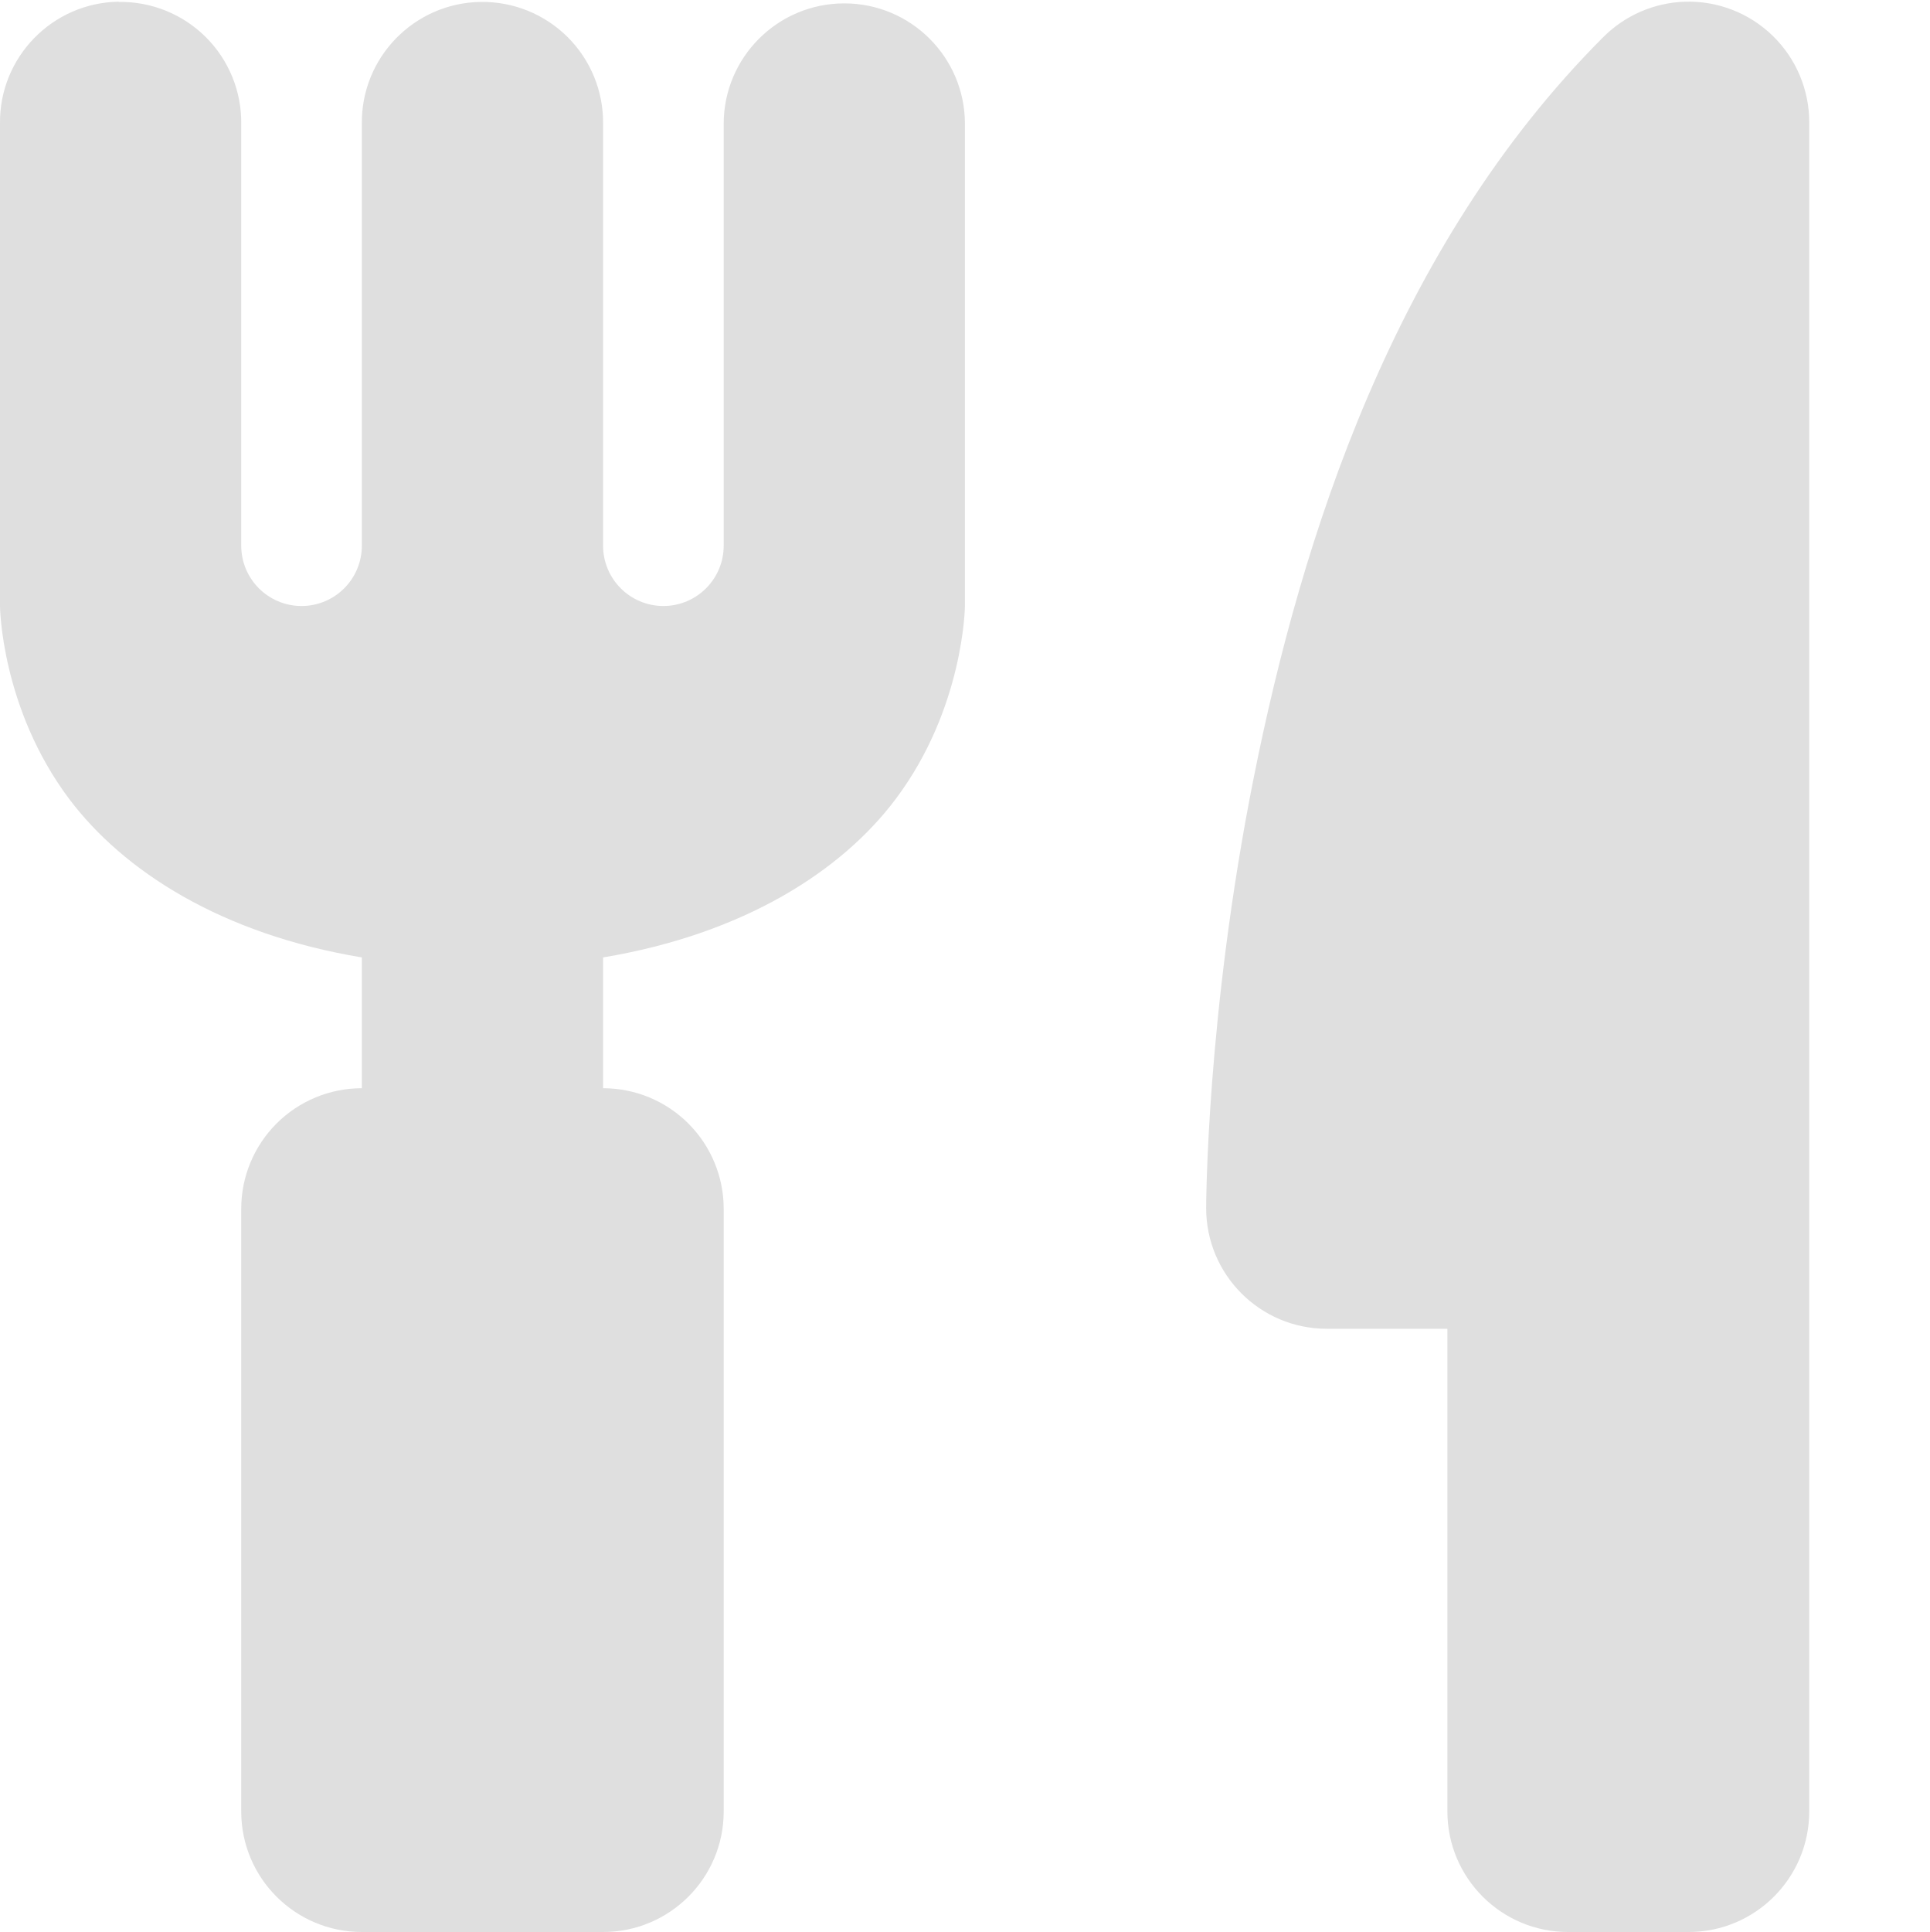
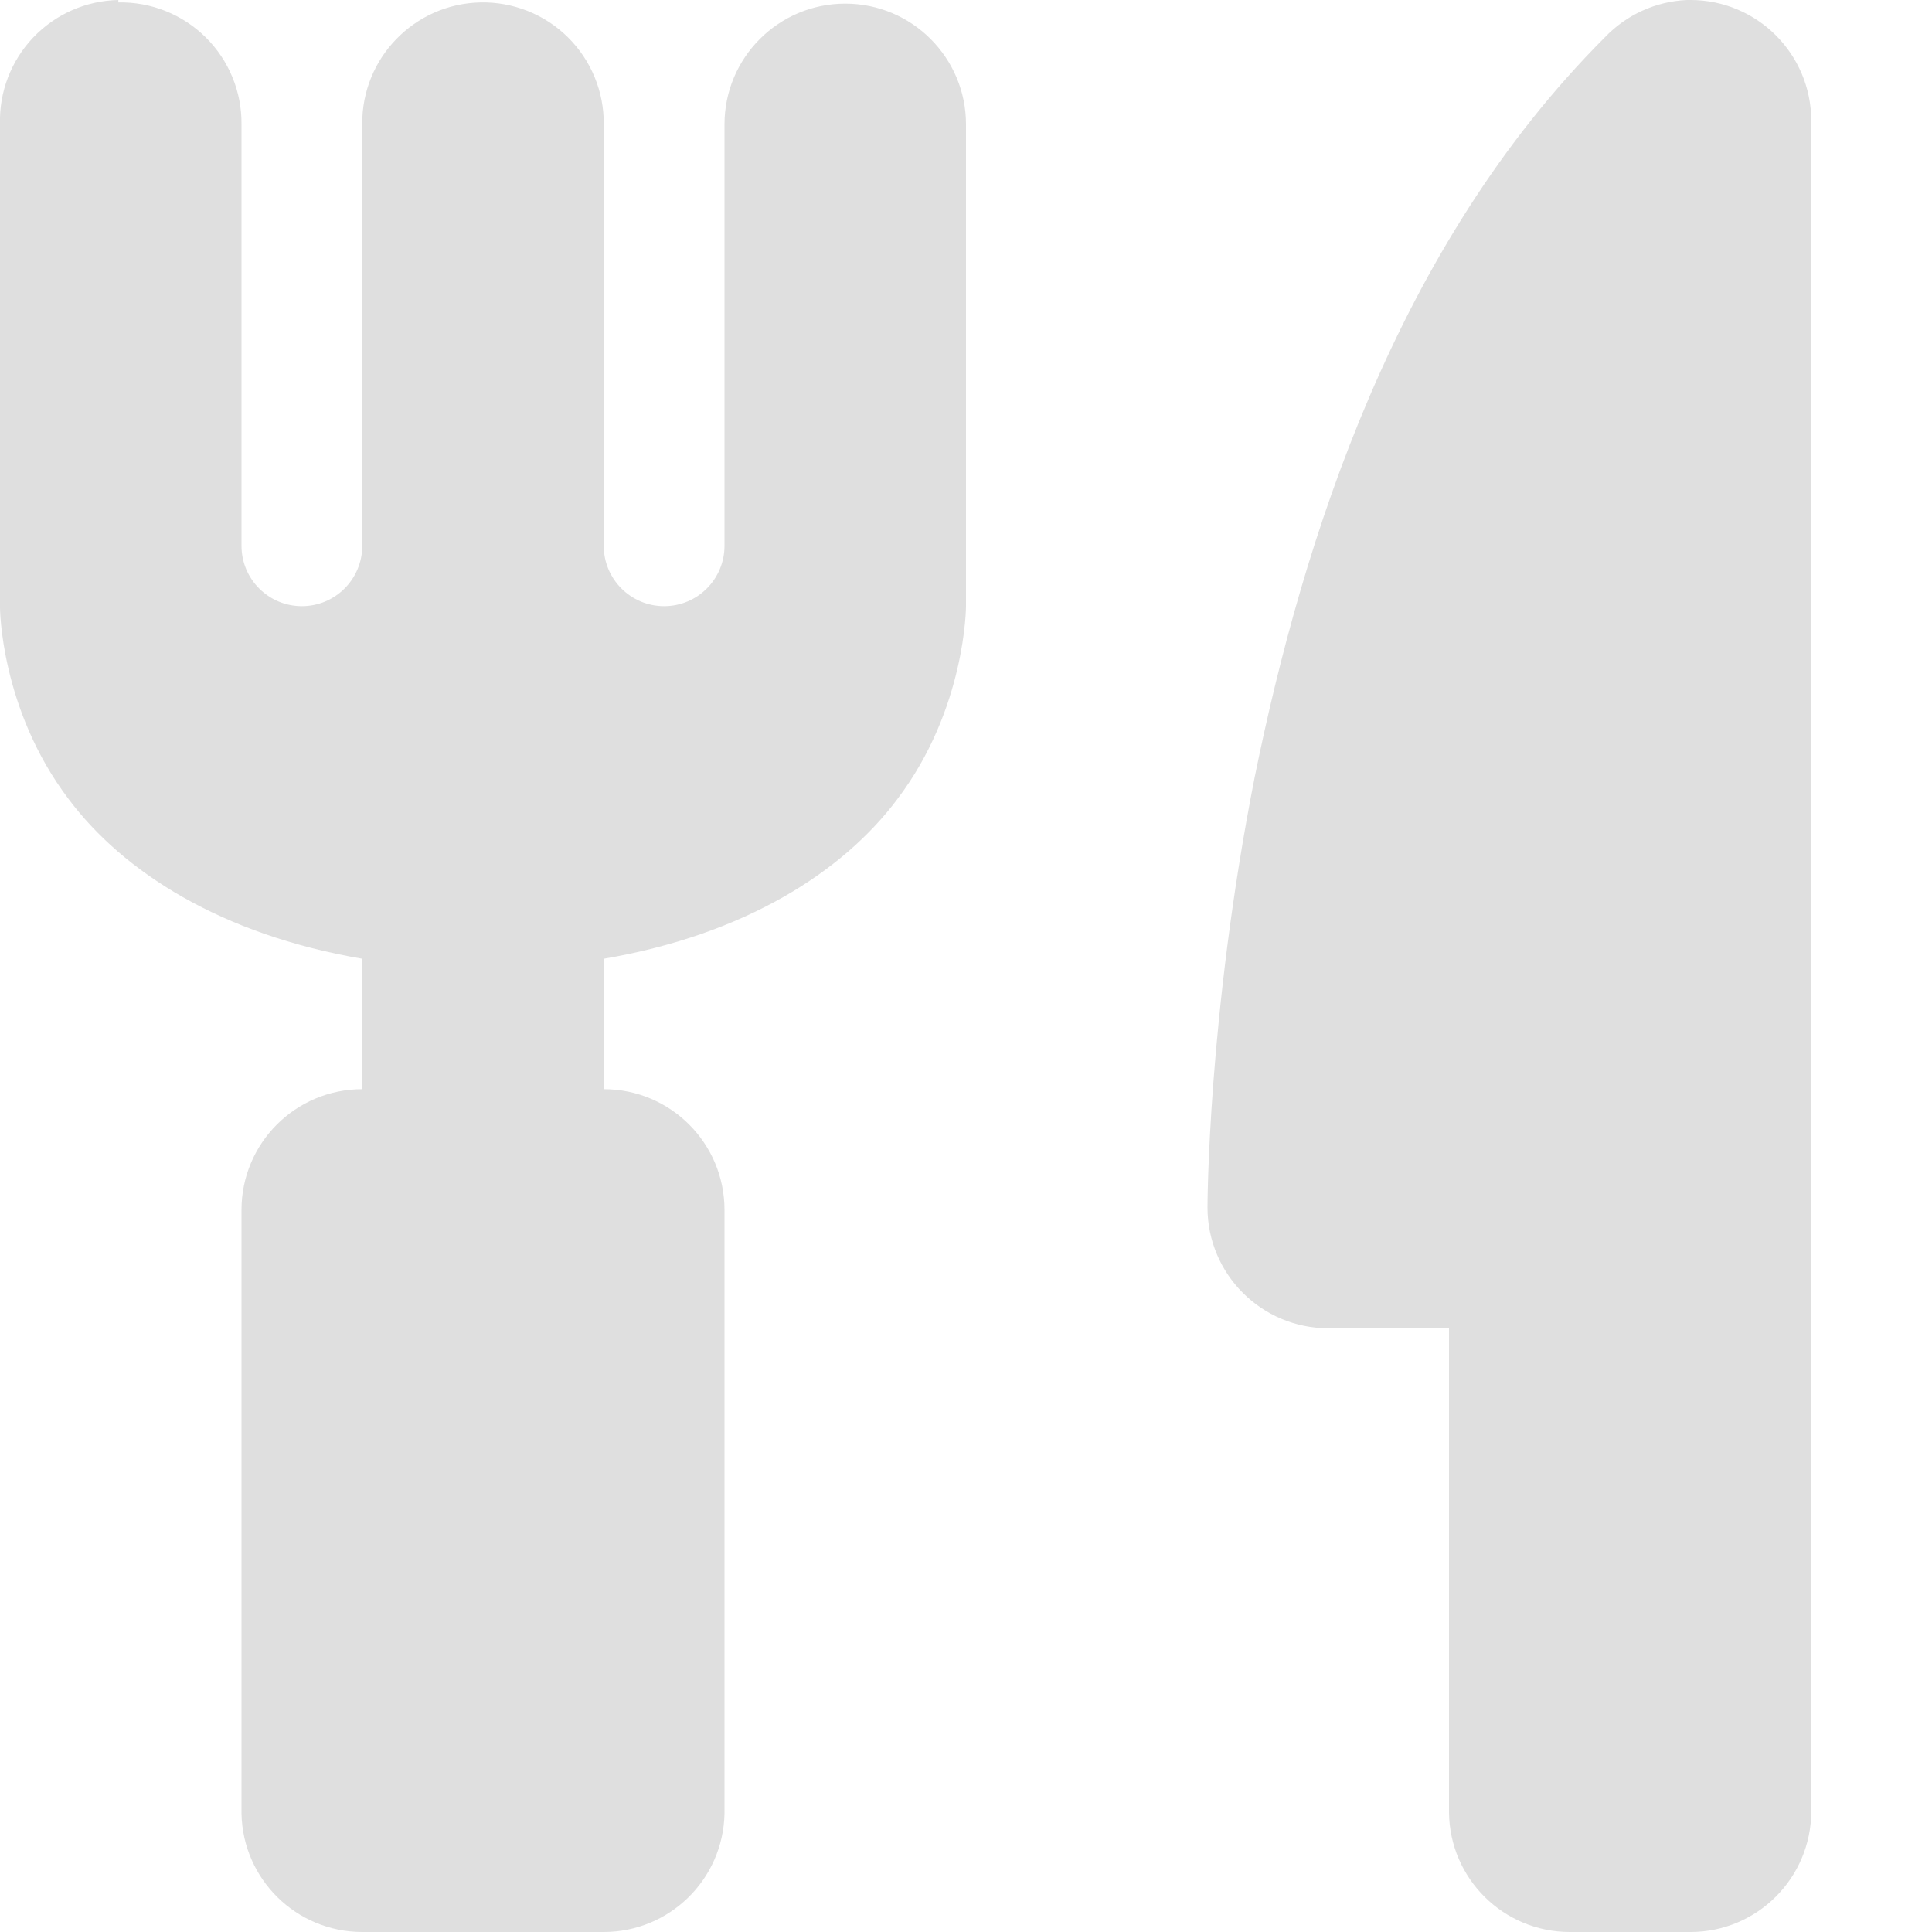
- <svg xmlns="http://www.w3.org/2000/svg" width="16.001" height="16.014" version="1.1">
-   <path style="fill:#dfdfdf" d="M 0.984 0.014 A 1 0.999 0 0 0 0 1.027 L 0 5.025 C 0 5.025 0.007 5.868 0.574 6.623 C 1.022 7.218 1.832 7.742 3 7.936 L 3 9.02 A 1 0.999 0 0 0 2 10.02 L 2 15.016 A 1 0.999 0 0 0 3 16.014 L 5 16.014 A 1 0.999 0 0 0 6 15.016 L 6 10.02 A 1 0.999 0 0 0 5 9.02 L 5 7.936 C 6.168 7.741 6.978 7.22 7.426 6.623 C 7.993 5.868 8 5.023 8 5.023 L 8 1.027 A 1 0.999 0 0 0 6 1.027 L 6 4.523 A 0.5 0.5 0 0 1 5 4.523 L 5 1.027 A 1 0.999 0 0 0 3.984 0.016 A 1 0.999 0 0 0 3 1.027 L 3 4.523 A 0.5 0.5 0 0 1 2 4.523 L 2 1.027 A 1 0.999 0 0 0 0.984 0.016 L 0.984 0.014 z M 13.971 0.014 A 1.002 1.002 0 0 0 13.293 0.307 C 11.557 2.043 10.79 4.467 10.395 6.443 C 10 8.418 10 10.014 10 10.014 A 1 1 0 0 0 11 11.014 L 12 11.014 L 12 15.014 A 1 1 0 0 0 13 16.014 L 14 16.014 A 1 1 0 0 0 15 15.014 L 15 1.014 A 1 1 0 0 0 13.971 0.014 z" />
+ <svg xmlns="http://www.w3.org/2000/svg" width="16" height="16" version="1.1">
+   <path style="fill:#dfdfdf" d="M 0.98,0 A 1,1 0 0 0 0,1.03 V 5.03 C 0,5.03 0,5.87 0.57,6.62 1.02,7.22 1.83,7.74 3,7.94 V 9.02 A 1,1 0 0 0 2,10.02 V 15.02 A 1,1 0 0 0 3,16 H 5 A 1,1 0 0 0 6,15.02 V 10.02 A 1,1 0 0 0 5,9.02 V 7.94 C 6.17,7.74 6.98,7.22 7.43,6.62 8,5.87 8,5.02 8,5.02 V 1.03 A 1,1 0 0 0 6,1.03 V 4.52 A 0.5,0.5 0 0 1 5,4.52 V 1.03 A 1,1 0 0 0 3.98,0.02 1,1 0 0 0 3,1.03 V 4.52 A 0.5,0.5 0 0 1 2,4.52 V 1.03 A 1,1 0 0 0 0.98,0.02 Z M 13.97,0 A 1,1 0 0 0 13.29,0.31 C 11.56,2.04 10.79,4.47 10.39,6.44 10,8.42 10,10 10,10 A 1,1 0 0 0 11,11 H 12 V 15.01 A 1,1 0 0 0 13,16 H 14 A 1,1 0 0 0 15,15 V 1 A 1,1 0 0 0 14,0 Z" />
</svg>
